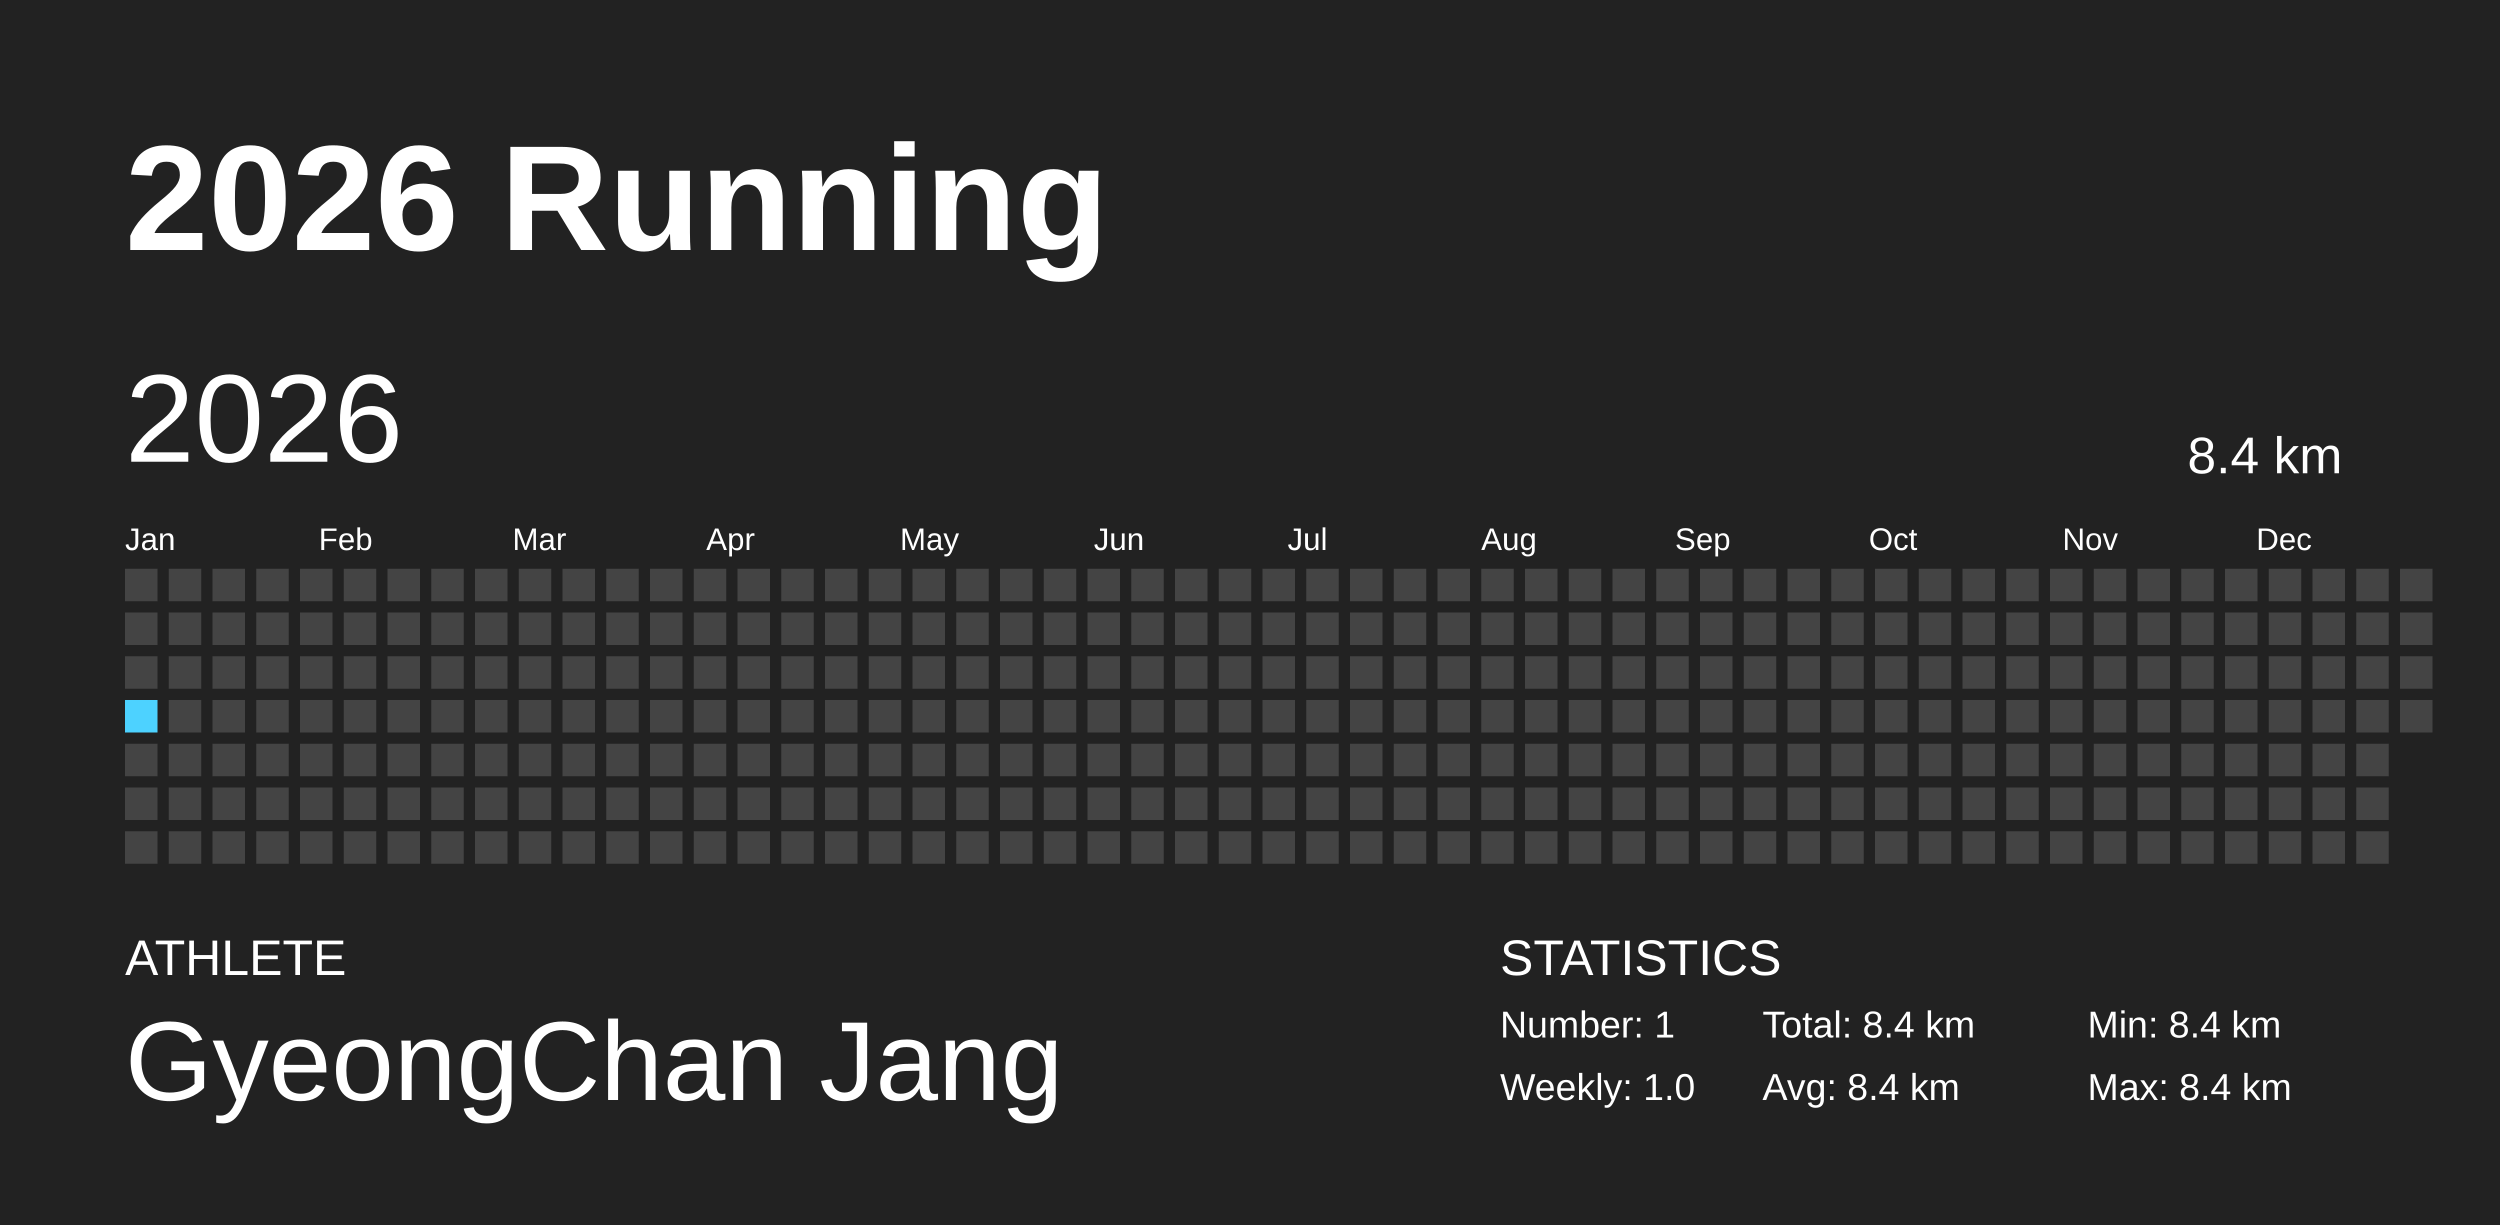
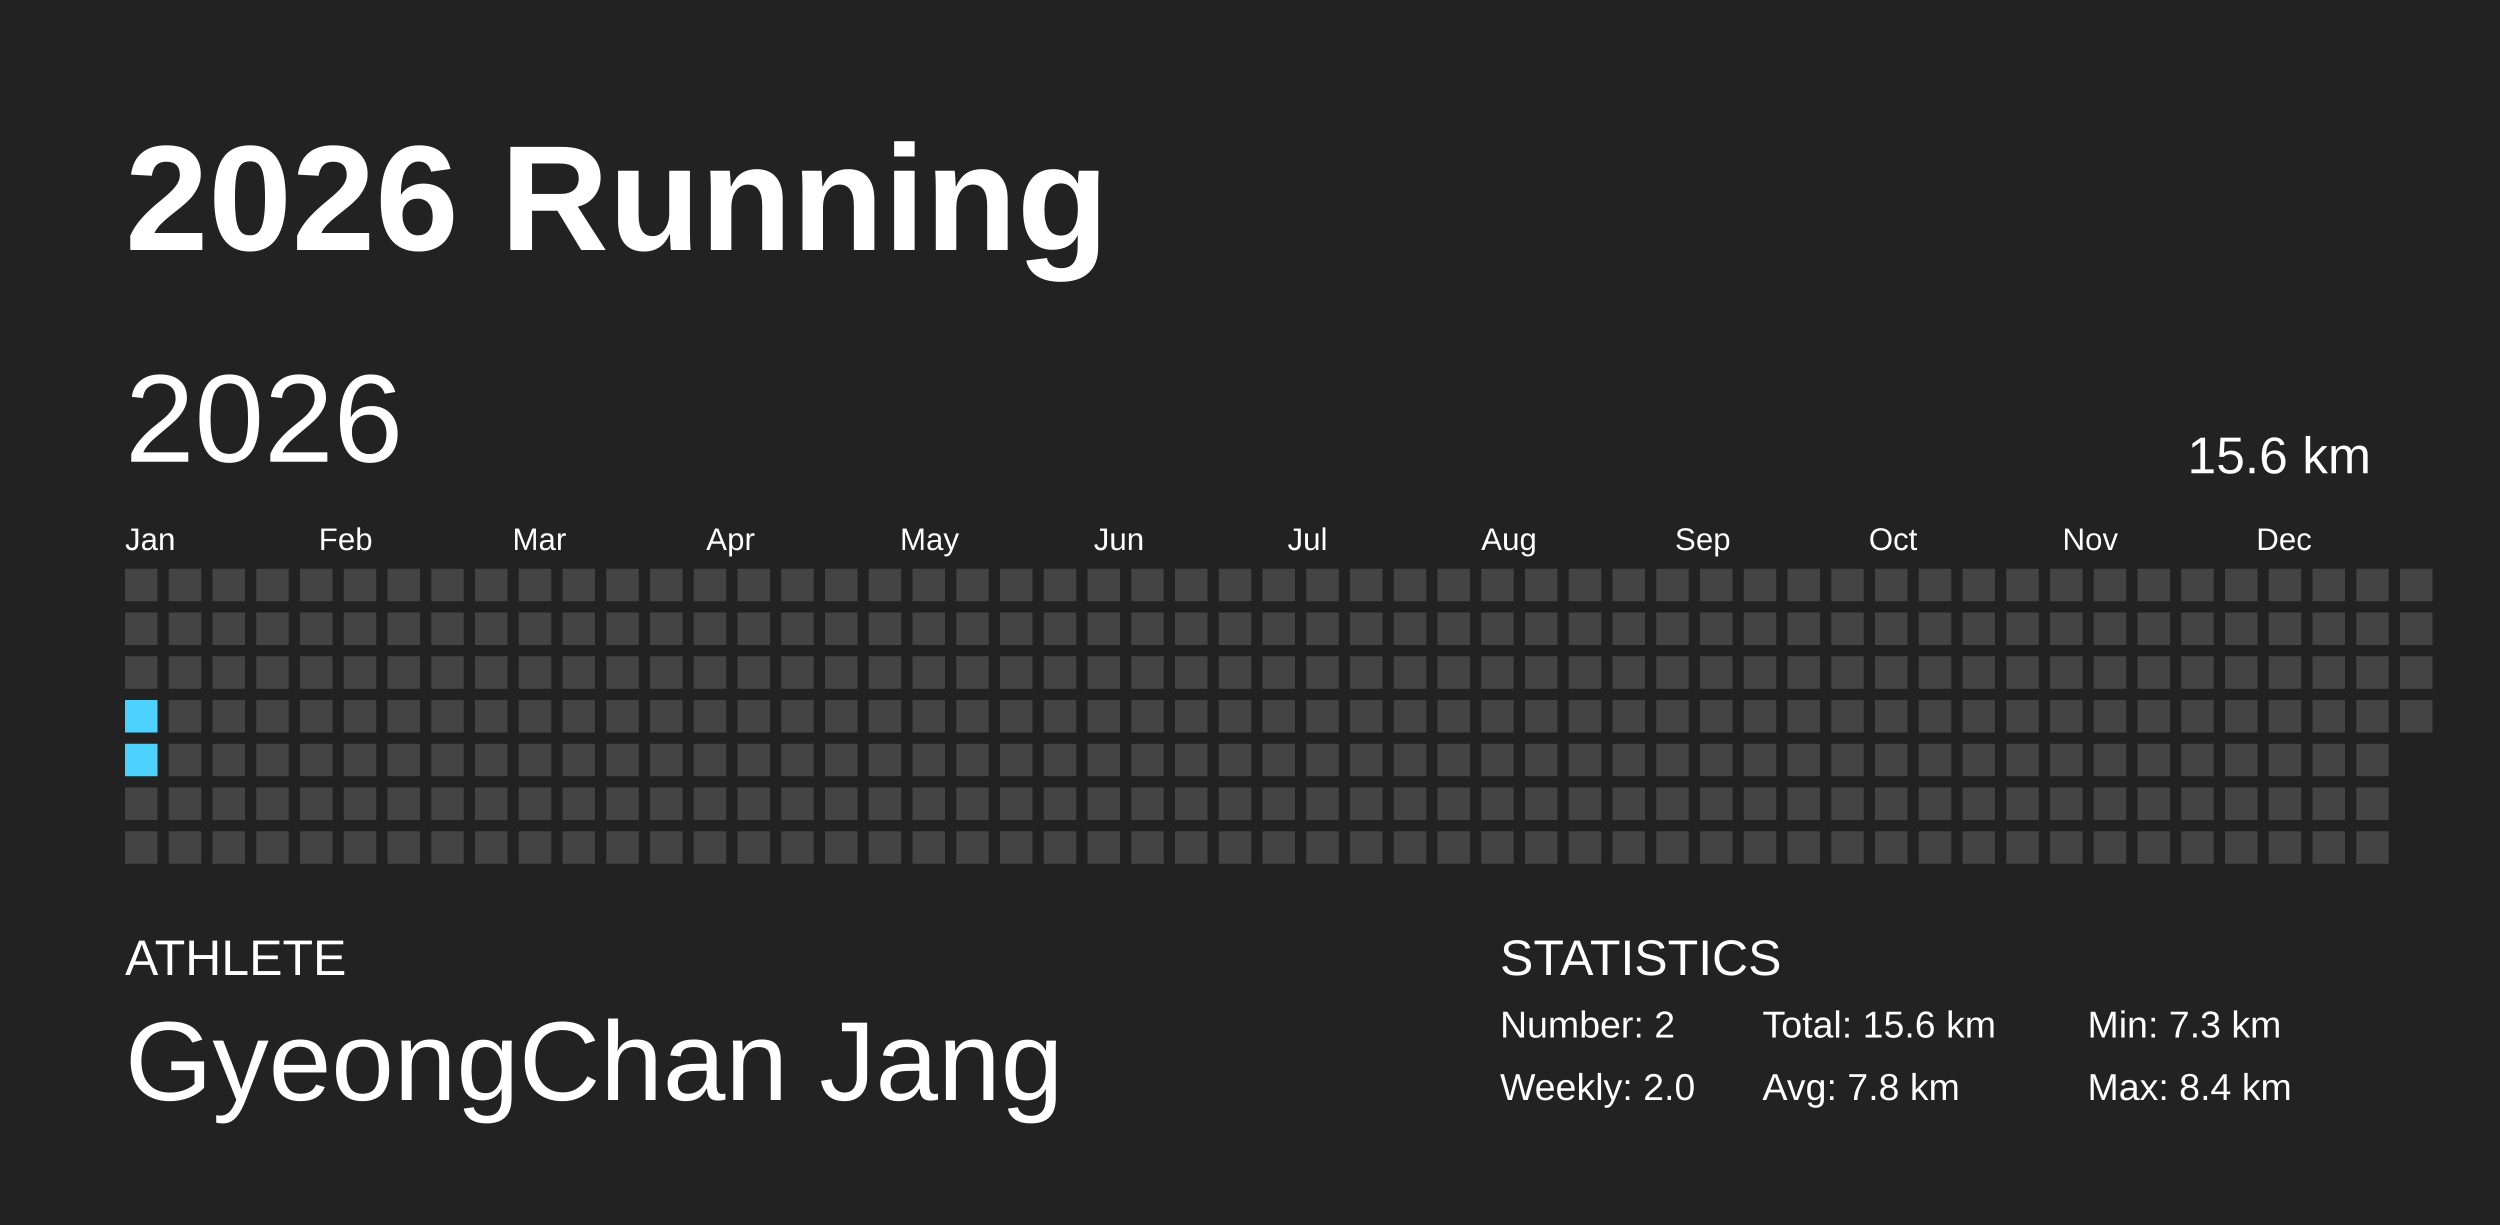
<svg xmlns="http://www.w3.org/2000/svg" baseProfile="full" height="98mm" version="1.1" viewBox="0,0,200,98" width="200mm">
  <defs />
  <rect fill="#222222" height="98" width="200" x="0" y="0" />
  <text fill="#FFFFFF" style="font-size:12px; font-family:Arial; font-weight:bold;" x="10" y="20">2026 Running</text>
  <text fill="#FFFFFF" style="font-size:4px; font-family:Arial" x="10" y="78">ATHLETE</text>
  <text fill="#FFFFFF" style="font-size:9px; font-family:Arial" x="10" y="88">GyeongChan Jang</text>
  <text fill="#FFFFFF" style="font-size:4px; font-family:Arial" x="120" y="78">STATISTICS</text>
-   <text fill="#FFFFFF" style="font-size:3px; font-family:Arial" x="120" y="83">Number: 1</text>
-   <text fill="#FFFFFF" style="font-size:3px; font-family:Arial" x="120" y="88">Weekly: 1.0</text>
-   <text fill="#FFFFFF" style="font-size:3px; font-family:Arial" x="141" y="83">Total: 8.4 km</text>
-   <text fill="#FFFFFF" style="font-size:3px; font-family:Arial" x="141" y="88">Avg: 8.4 km</text>
-   <text fill="#FFFFFF" style="font-size:3px; font-family:Arial" x="167" y="83">Min: 8.4 km</text>
+   <text fill="#FFFFFF" style="font-size:3px; font-family:Arial" x="120" y="83">Number: 2</text>
+   <text fill="#FFFFFF" style="font-size:3px; font-family:Arial" x="120" y="88">Weekly: 2.0</text>
+   <text fill="#FFFFFF" style="font-size:3px; font-family:Arial" x="141" y="83">Total: 15.6 km</text>
+   <text fill="#FFFFFF" style="font-size:3px; font-family:Arial" x="141" y="88">Avg: 7.8 km</text>
+   <text fill="#FFFFFF" style="font-size:3px; font-family:Arial" x="167" y="83">Min: 7.3 km</text>
  <text fill="#FFFFFF" style="font-size:3px; font-family:Arial" x="167" y="88">Max: 8.4 km</text>
  <text dominant-baseline="hanging" fill="#FFFFFF" style="font-size:10.0px; font-family:Arial;" x="10" y="30">2026</text>
-   <text dominant-baseline="hanging" fill="#FFFFFF" style="font-size:4.125px; font-family:Arial;" x="175" y="35">8.4 km</text>
+   <text dominant-baseline="hanging" fill="#FFFFFF" style="font-size:4.125px; font-family:Arial;" x="175" y="35">15.6 km</text>
  <text fill="#FFFFFF" style="font-size:2.5px; font-family:Arial" x="10.0" y="44">Jan</text>
  <text fill="#FFFFFF" style="font-size:2.5px; font-family:Arial" x="25.5" y="44">Feb</text>
  <text fill="#FFFFFF" style="font-size:2.5px; font-family:Arial" x="41.0" y="44">Mar</text>
  <text fill="#FFFFFF" style="font-size:2.5px; font-family:Arial" x="56.5" y="44">Apr</text>
  <text fill="#FFFFFF" style="font-size:2.5px; font-family:Arial" x="72.0" y="44">May</text>
  <text fill="#FFFFFF" style="font-size:2.5px; font-family:Arial" x="87.5" y="44">Jun</text>
  <text fill="#FFFFFF" style="font-size:2.5px; font-family:Arial" x="103.0" y="44">Jul</text>
  <text fill="#FFFFFF" style="font-size:2.5px; font-family:Arial" x="118.5" y="44">Aug</text>
  <text fill="#FFFFFF" style="font-size:2.5px; font-family:Arial" x="134.0" y="44">Sep</text>
  <text fill="#FFFFFF" style="font-size:2.5px; font-family:Arial" x="149.5" y="44">Oct</text>
  <text fill="#FFFFFF" style="font-size:2.5px; font-family:Arial" x="165.0" y="44">Nov</text>
  <text fill="#FFFFFF" style="font-size:2.5px; font-family:Arial" x="180.5" y="44">Dec</text>
  <rect fill="#444444" height="2.6" width="2.6" x="10.0" y="45.5" />
  <rect fill="#444444" height="2.6" width="2.6" x="10.0" y="49.0" />
  <rect fill="#444444" height="2.6" width="2.6" x="10.0" y="52.5" />
-   <rect fill="#4DD2FF" height="2.6" width="2.6" x="10.0" y="56.0" />
-   <rect fill="#444444" height="2.6" width="2.6" x="10.0" y="59.5" />
+   <rect fill="#4dd2ff" height="2.6" width="2.6" x="10.0" y="56.0" />
+   <rect fill="#4dd2ff" height="2.6" width="2.6" x="10.0" y="59.5" />
  <rect fill="#444444" height="2.6" width="2.6" x="10.0" y="63.0" />
  <rect fill="#444444" height="2.6" width="2.6" x="10.0" y="66.5" />
  <rect fill="#444444" height="2.6" width="2.6" x="13.5" y="45.5" />
  <rect fill="#444444" height="2.6" width="2.6" x="13.5" y="49.0" />
  <rect fill="#444444" height="2.6" width="2.6" x="13.5" y="52.5" />
  <rect fill="#444444" height="2.6" width="2.6" x="13.5" y="56.0" />
  <rect fill="#444444" height="2.6" width="2.6" x="13.5" y="59.5" />
  <rect fill="#444444" height="2.6" width="2.6" x="13.5" y="63.0" />
  <rect fill="#444444" height="2.6" width="2.6" x="13.5" y="66.5" />
  <rect fill="#444444" height="2.6" width="2.6" x="17.0" y="45.5" />
  <rect fill="#444444" height="2.6" width="2.6" x="17.0" y="49.0" />
  <rect fill="#444444" height="2.6" width="2.6" x="17.0" y="52.5" />
  <rect fill="#444444" height="2.6" width="2.6" x="17.0" y="56.0" />
  <rect fill="#444444" height="2.6" width="2.6" x="17.0" y="59.5" />
  <rect fill="#444444" height="2.6" width="2.6" x="17.0" y="63.0" />
  <rect fill="#444444" height="2.6" width="2.6" x="17.0" y="66.5" />
  <rect fill="#444444" height="2.6" width="2.6" x="20.5" y="45.5" />
  <rect fill="#444444" height="2.6" width="2.6" x="20.5" y="49.0" />
  <rect fill="#444444" height="2.6" width="2.6" x="20.5" y="52.5" />
  <rect fill="#444444" height="2.6" width="2.6" x="20.5" y="56.0" />
  <rect fill="#444444" height="2.6" width="2.6" x="20.5" y="59.5" />
  <rect fill="#444444" height="2.6" width="2.6" x="20.5" y="63.0" />
  <rect fill="#444444" height="2.6" width="2.6" x="20.5" y="66.5" />
  <rect fill="#444444" height="2.6" width="2.6" x="24.0" y="45.5" />
  <rect fill="#444444" height="2.6" width="2.6" x="24.0" y="49.0" />
  <rect fill="#444444" height="2.6" width="2.6" x="24.0" y="52.5" />
  <rect fill="#444444" height="2.6" width="2.6" x="24.0" y="56.0" />
  <rect fill="#444444" height="2.6" width="2.6" x="24.0" y="59.5" />
  <rect fill="#444444" height="2.6" width="2.6" x="24.0" y="63.0" />
  <rect fill="#444444" height="2.6" width="2.6" x="24.0" y="66.5" />
  <rect fill="#444444" height="2.6" width="2.6" x="27.5" y="45.5" />
  <rect fill="#444444" height="2.6" width="2.6" x="27.5" y="49.0" />
  <rect fill="#444444" height="2.6" width="2.6" x="27.5" y="52.5" />
  <rect fill="#444444" height="2.6" width="2.6" x="27.5" y="56.0" />
  <rect fill="#444444" height="2.6" width="2.6" x="27.5" y="59.5" />
  <rect fill="#444444" height="2.6" width="2.6" x="27.5" y="63.0" />
  <rect fill="#444444" height="2.6" width="2.6" x="27.5" y="66.5" />
  <rect fill="#444444" height="2.6" width="2.6" x="31.0" y="45.5" />
  <rect fill="#444444" height="2.6" width="2.6" x="31.0" y="49.0" />
  <rect fill="#444444" height="2.6" width="2.6" x="31.0" y="52.5" />
  <rect fill="#444444" height="2.6" width="2.6" x="31.0" y="56.0" />
  <rect fill="#444444" height="2.6" width="2.6" x="31.0" y="59.5" />
  <rect fill="#444444" height="2.6" width="2.6" x="31.0" y="63.0" />
  <rect fill="#444444" height="2.6" width="2.6" x="31.0" y="66.5" />
  <rect fill="#444444" height="2.6" width="2.6" x="34.5" y="45.5" />
  <rect fill="#444444" height="2.6" width="2.6" x="34.5" y="49.0" />
  <rect fill="#444444" height="2.6" width="2.6" x="34.5" y="52.5" />
  <rect fill="#444444" height="2.6" width="2.6" x="34.5" y="56.0" />
  <rect fill="#444444" height="2.6" width="2.6" x="34.5" y="59.5" />
  <rect fill="#444444" height="2.6" width="2.6" x="34.5" y="63.0" />
  <rect fill="#444444" height="2.6" width="2.6" x="34.5" y="66.5" />
  <rect fill="#444444" height="2.6" width="2.6" x="38.0" y="45.5" />
  <rect fill="#444444" height="2.6" width="2.6" x="38.0" y="49.0" />
  <rect fill="#444444" height="2.6" width="2.6" x="38.0" y="52.5" />
  <rect fill="#444444" height="2.6" width="2.6" x="38.0" y="56.0" />
  <rect fill="#444444" height="2.6" width="2.6" x="38.0" y="59.5" />
  <rect fill="#444444" height="2.6" width="2.6" x="38.0" y="63.0" />
  <rect fill="#444444" height="2.6" width="2.6" x="38.0" y="66.5" />
  <rect fill="#444444" height="2.6" width="2.6" x="41.5" y="45.5" />
  <rect fill="#444444" height="2.6" width="2.6" x="41.5" y="49.0" />
  <rect fill="#444444" height="2.6" width="2.6" x="41.5" y="52.5" />
  <rect fill="#444444" height="2.6" width="2.6" x="41.5" y="56.0" />
  <rect fill="#444444" height="2.6" width="2.6" x="41.5" y="59.5" />
  <rect fill="#444444" height="2.6" width="2.6" x="41.5" y="63.0" />
  <rect fill="#444444" height="2.6" width="2.6" x="41.5" y="66.5" />
  <rect fill="#444444" height="2.6" width="2.6" x="45.0" y="45.5" />
  <rect fill="#444444" height="2.6" width="2.6" x="45.0" y="49.0" />
  <rect fill="#444444" height="2.6" width="2.6" x="45.0" y="52.5" />
  <rect fill="#444444" height="2.6" width="2.6" x="45.0" y="56.0" />
  <rect fill="#444444" height="2.6" width="2.6" x="45.0" y="59.5" />
  <rect fill="#444444" height="2.6" width="2.6" x="45.0" y="63.0" />
  <rect fill="#444444" height="2.6" width="2.6" x="45.0" y="66.5" />
  <rect fill="#444444" height="2.6" width="2.6" x="48.5" y="45.5" />
  <rect fill="#444444" height="2.6" width="2.6" x="48.5" y="49.0" />
  <rect fill="#444444" height="2.6" width="2.6" x="48.5" y="52.5" />
  <rect fill="#444444" height="2.6" width="2.6" x="48.5" y="56.0" />
  <rect fill="#444444" height="2.6" width="2.6" x="48.5" y="59.5" />
  <rect fill="#444444" height="2.6" width="2.6" x="48.5" y="63.0" />
  <rect fill="#444444" height="2.6" width="2.6" x="48.5" y="66.5" />
  <rect fill="#444444" height="2.6" width="2.6" x="52.0" y="45.5" />
  <rect fill="#444444" height="2.6" width="2.6" x="52.0" y="49.0" />
  <rect fill="#444444" height="2.6" width="2.6" x="52.0" y="52.5" />
  <rect fill="#444444" height="2.6" width="2.6" x="52.0" y="56.0" />
  <rect fill="#444444" height="2.6" width="2.6" x="52.0" y="59.5" />
  <rect fill="#444444" height="2.6" width="2.6" x="52.0" y="63.0" />
  <rect fill="#444444" height="2.6" width="2.6" x="52.0" y="66.5" />
  <rect fill="#444444" height="2.6" width="2.6" x="55.5" y="45.5" />
  <rect fill="#444444" height="2.6" width="2.6" x="55.5" y="49.0" />
  <rect fill="#444444" height="2.6" width="2.6" x="55.5" y="52.5" />
  <rect fill="#444444" height="2.6" width="2.6" x="55.5" y="56.0" />
  <rect fill="#444444" height="2.6" width="2.6" x="55.5" y="59.5" />
  <rect fill="#444444" height="2.6" width="2.6" x="55.5" y="63.0" />
  <rect fill="#444444" height="2.6" width="2.6" x="55.5" y="66.5" />
  <rect fill="#444444" height="2.6" width="2.6" x="59.0" y="45.5" />
  <rect fill="#444444" height="2.6" width="2.6" x="59.0" y="49.0" />
  <rect fill="#444444" height="2.6" width="2.6" x="59.0" y="52.5" />
  <rect fill="#444444" height="2.6" width="2.6" x="59.0" y="56.0" />
  <rect fill="#444444" height="2.6" width="2.6" x="59.0" y="59.5" />
  <rect fill="#444444" height="2.6" width="2.6" x="59.0" y="63.0" />
  <rect fill="#444444" height="2.6" width="2.6" x="59.0" y="66.5" />
  <rect fill="#444444" height="2.6" width="2.6" x="62.5" y="45.5" />
  <rect fill="#444444" height="2.6" width="2.6" x="62.5" y="49.0" />
  <rect fill="#444444" height="2.6" width="2.6" x="62.5" y="52.5" />
  <rect fill="#444444" height="2.6" width="2.6" x="62.5" y="56.0" />
  <rect fill="#444444" height="2.6" width="2.6" x="62.5" y="59.5" />
  <rect fill="#444444" height="2.6" width="2.6" x="62.5" y="63.0" />
  <rect fill="#444444" height="2.6" width="2.6" x="62.5" y="66.5" />
  <rect fill="#444444" height="2.6" width="2.6" x="66.0" y="45.5" />
  <rect fill="#444444" height="2.6" width="2.6" x="66.0" y="49.0" />
  <rect fill="#444444" height="2.6" width="2.6" x="66.0" y="52.5" />
  <rect fill="#444444" height="2.6" width="2.6" x="66.0" y="56.0" />
  <rect fill="#444444" height="2.6" width="2.6" x="66.0" y="59.5" />
  <rect fill="#444444" height="2.6" width="2.6" x="66.0" y="63.0" />
  <rect fill="#444444" height="2.6" width="2.6" x="66.0" y="66.5" />
  <rect fill="#444444" height="2.6" width="2.6" x="69.5" y="45.5" />
  <rect fill="#444444" height="2.6" width="2.6" x="69.5" y="49.0" />
  <rect fill="#444444" height="2.6" width="2.6" x="69.5" y="52.5" />
  <rect fill="#444444" height="2.6" width="2.6" x="69.5" y="56.0" />
  <rect fill="#444444" height="2.6" width="2.6" x="69.5" y="59.5" />
  <rect fill="#444444" height="2.6" width="2.6" x="69.5" y="63.0" />
  <rect fill="#444444" height="2.6" width="2.6" x="69.5" y="66.5" />
  <rect fill="#444444" height="2.6" width="2.6" x="73.0" y="45.5" />
  <rect fill="#444444" height="2.6" width="2.6" x="73.0" y="49.0" />
  <rect fill="#444444" height="2.6" width="2.6" x="73.0" y="52.5" />
  <rect fill="#444444" height="2.6" width="2.6" x="73.0" y="56.0" />
  <rect fill="#444444" height="2.6" width="2.6" x="73.0" y="59.5" />
  <rect fill="#444444" height="2.6" width="2.6" x="73.0" y="63.0" />
  <rect fill="#444444" height="2.6" width="2.6" x="73.0" y="66.5" />
  <rect fill="#444444" height="2.6" width="2.6" x="76.5" y="45.5" />
  <rect fill="#444444" height="2.6" width="2.6" x="76.5" y="49.0" />
  <rect fill="#444444" height="2.6" width="2.6" x="76.5" y="52.5" />
  <rect fill="#444444" height="2.6" width="2.6" x="76.5" y="56.0" />
  <rect fill="#444444" height="2.6" width="2.6" x="76.5" y="59.5" />
  <rect fill="#444444" height="2.6" width="2.6" x="76.5" y="63.0" />
  <rect fill="#444444" height="2.6" width="2.6" x="76.5" y="66.5" />
  <rect fill="#444444" height="2.6" width="2.6" x="80.0" y="45.5" />
  <rect fill="#444444" height="2.6" width="2.6" x="80.0" y="49.0" />
  <rect fill="#444444" height="2.6" width="2.6" x="80.0" y="52.5" />
  <rect fill="#444444" height="2.6" width="2.6" x="80.0" y="56.0" />
  <rect fill="#444444" height="2.6" width="2.6" x="80.0" y="59.5" />
  <rect fill="#444444" height="2.6" width="2.6" x="80.0" y="63.0" />
  <rect fill="#444444" height="2.6" width="2.6" x="80.0" y="66.5" />
  <rect fill="#444444" height="2.6" width="2.6" x="83.5" y="45.5" />
  <rect fill="#444444" height="2.6" width="2.6" x="83.5" y="49.0" />
  <rect fill="#444444" height="2.6" width="2.6" x="83.5" y="52.5" />
  <rect fill="#444444" height="2.6" width="2.6" x="83.5" y="56.0" />
  <rect fill="#444444" height="2.6" width="2.6" x="83.5" y="59.5" />
  <rect fill="#444444" height="2.6" width="2.6" x="83.5" y="63.0" />
  <rect fill="#444444" height="2.6" width="2.6" x="83.5" y="66.5" />
  <rect fill="#444444" height="2.6" width="2.6" x="87.0" y="45.5" />
  <rect fill="#444444" height="2.6" width="2.6" x="87.0" y="49.0" />
  <rect fill="#444444" height="2.6" width="2.6" x="87.0" y="52.5" />
  <rect fill="#444444" height="2.6" width="2.6" x="87.0" y="56.0" />
  <rect fill="#444444" height="2.6" width="2.6" x="87.0" y="59.5" />
  <rect fill="#444444" height="2.6" width="2.6" x="87.0" y="63.0" />
  <rect fill="#444444" height="2.6" width="2.6" x="87.0" y="66.5" />
  <rect fill="#444444" height="2.6" width="2.6" x="90.5" y="45.5" />
  <rect fill="#444444" height="2.6" width="2.6" x="90.5" y="49.0" />
  <rect fill="#444444" height="2.6" width="2.6" x="90.5" y="52.5" />
  <rect fill="#444444" height="2.6" width="2.6" x="90.5" y="56.0" />
  <rect fill="#444444" height="2.6" width="2.6" x="90.5" y="59.5" />
  <rect fill="#444444" height="2.6" width="2.6" x="90.5" y="63.0" />
  <rect fill="#444444" height="2.6" width="2.6" x="90.5" y="66.5" />
  <rect fill="#444444" height="2.6" width="2.6" x="94.0" y="45.5" />
  <rect fill="#444444" height="2.6" width="2.6" x="94.0" y="49.0" />
  <rect fill="#444444" height="2.6" width="2.6" x="94.0" y="52.5" />
  <rect fill="#444444" height="2.6" width="2.6" x="94.0" y="56.0" />
  <rect fill="#444444" height="2.6" width="2.6" x="94.0" y="59.5" />
  <rect fill="#444444" height="2.6" width="2.6" x="94.0" y="63.0" />
  <rect fill="#444444" height="2.6" width="2.6" x="94.0" y="66.5" />
  <rect fill="#444444" height="2.6" width="2.6" x="97.5" y="45.5" />
  <rect fill="#444444" height="2.6" width="2.6" x="97.5" y="49.0" />
  <rect fill="#444444" height="2.6" width="2.6" x="97.5" y="52.5" />
  <rect fill="#444444" height="2.6" width="2.6" x="97.5" y="56.0" />
  <rect fill="#444444" height="2.6" width="2.6" x="97.5" y="59.5" />
  <rect fill="#444444" height="2.6" width="2.6" x="97.5" y="63.0" />
  <rect fill="#444444" height="2.6" width="2.6" x="97.5" y="66.5" />
  <rect fill="#444444" height="2.6" width="2.6" x="101.0" y="45.5" />
  <rect fill="#444444" height="2.6" width="2.6" x="101.0" y="49.0" />
  <rect fill="#444444" height="2.6" width="2.6" x="101.0" y="52.5" />
  <rect fill="#444444" height="2.6" width="2.6" x="101.0" y="56.0" />
  <rect fill="#444444" height="2.6" width="2.6" x="101.0" y="59.5" />
  <rect fill="#444444" height="2.6" width="2.6" x="101.0" y="63.0" />
  <rect fill="#444444" height="2.6" width="2.6" x="101.0" y="66.5" />
  <rect fill="#444444" height="2.6" width="2.6" x="104.5" y="45.5" />
  <rect fill="#444444" height="2.6" width="2.6" x="104.5" y="49.0" />
  <rect fill="#444444" height="2.6" width="2.6" x="104.5" y="52.5" />
  <rect fill="#444444" height="2.6" width="2.6" x="104.5" y="56.0" />
  <rect fill="#444444" height="2.6" width="2.6" x="104.5" y="59.5" />
  <rect fill="#444444" height="2.6" width="2.6" x="104.5" y="63.0" />
  <rect fill="#444444" height="2.6" width="2.6" x="104.5" y="66.5" />
  <rect fill="#444444" height="2.6" width="2.6" x="108.0" y="45.5" />
  <rect fill="#444444" height="2.6" width="2.6" x="108.0" y="49.0" />
  <rect fill="#444444" height="2.6" width="2.6" x="108.0" y="52.5" />
  <rect fill="#444444" height="2.6" width="2.6" x="108.0" y="56.0" />
  <rect fill="#444444" height="2.6" width="2.6" x="108.0" y="59.5" />
  <rect fill="#444444" height="2.6" width="2.6" x="108.0" y="63.0" />
  <rect fill="#444444" height="2.6" width="2.6" x="108.0" y="66.5" />
  <rect fill="#444444" height="2.6" width="2.6" x="111.5" y="45.5" />
  <rect fill="#444444" height="2.6" width="2.6" x="111.5" y="49.0" />
  <rect fill="#444444" height="2.6" width="2.6" x="111.5" y="52.5" />
  <rect fill="#444444" height="2.6" width="2.6" x="111.5" y="56.0" />
  <rect fill="#444444" height="2.6" width="2.6" x="111.5" y="59.5" />
  <rect fill="#444444" height="2.6" width="2.6" x="111.5" y="63.0" />
  <rect fill="#444444" height="2.6" width="2.6" x="111.5" y="66.5" />
  <rect fill="#444444" height="2.6" width="2.6" x="115.0" y="45.5" />
  <rect fill="#444444" height="2.6" width="2.6" x="115.0" y="49.0" />
  <rect fill="#444444" height="2.6" width="2.6" x="115.0" y="52.5" />
  <rect fill="#444444" height="2.6" width="2.6" x="115.0" y="56.0" />
  <rect fill="#444444" height="2.6" width="2.6" x="115.0" y="59.5" />
  <rect fill="#444444" height="2.6" width="2.6" x="115.0" y="63.0" />
  <rect fill="#444444" height="2.6" width="2.6" x="115.0" y="66.5" />
  <rect fill="#444444" height="2.6" width="2.6" x="118.5" y="45.5" />
  <rect fill="#444444" height="2.6" width="2.6" x="118.5" y="49.0" />
  <rect fill="#444444" height="2.6" width="2.6" x="118.5" y="52.5" />
  <rect fill="#444444" height="2.6" width="2.6" x="118.5" y="56.0" />
  <rect fill="#444444" height="2.6" width="2.6" x="118.5" y="59.5" />
  <rect fill="#444444" height="2.6" width="2.6" x="118.5" y="63.0" />
  <rect fill="#444444" height="2.6" width="2.6" x="118.5" y="66.5" />
  <rect fill="#444444" height="2.6" width="2.6" x="122.0" y="45.5" />
  <rect fill="#444444" height="2.6" width="2.6" x="122.0" y="49.0" />
  <rect fill="#444444" height="2.6" width="2.6" x="122.0" y="52.5" />
  <rect fill="#444444" height="2.6" width="2.6" x="122.0" y="56.0" />
  <rect fill="#444444" height="2.6" width="2.6" x="122.0" y="59.5" />
  <rect fill="#444444" height="2.6" width="2.6" x="122.0" y="63.0" />
  <rect fill="#444444" height="2.6" width="2.6" x="122.0" y="66.5" />
  <rect fill="#444444" height="2.6" width="2.6" x="125.5" y="45.5" />
  <rect fill="#444444" height="2.6" width="2.6" x="125.5" y="49.0" />
  <rect fill="#444444" height="2.6" width="2.6" x="125.5" y="52.5" />
  <rect fill="#444444" height="2.6" width="2.6" x="125.5" y="56.0" />
  <rect fill="#444444" height="2.6" width="2.6" x="125.5" y="59.5" />
  <rect fill="#444444" height="2.6" width="2.6" x="125.5" y="63.0" />
  <rect fill="#444444" height="2.6" width="2.6" x="125.5" y="66.5" />
  <rect fill="#444444" height="2.6" width="2.6" x="129.0" y="45.5" />
  <rect fill="#444444" height="2.6" width="2.6" x="129.0" y="49.0" />
  <rect fill="#444444" height="2.6" width="2.6" x="129.0" y="52.5" />
  <rect fill="#444444" height="2.6" width="2.6" x="129.0" y="56.0" />
  <rect fill="#444444" height="2.6" width="2.6" x="129.0" y="59.5" />
  <rect fill="#444444" height="2.6" width="2.6" x="129.0" y="63.0" />
  <rect fill="#444444" height="2.6" width="2.6" x="129.0" y="66.5" />
  <rect fill="#444444" height="2.6" width="2.6" x="132.5" y="45.5" />
  <rect fill="#444444" height="2.6" width="2.6" x="132.5" y="49.0" />
  <rect fill="#444444" height="2.6" width="2.6" x="132.5" y="52.5" />
  <rect fill="#444444" height="2.6" width="2.6" x="132.5" y="56.0" />
  <rect fill="#444444" height="2.6" width="2.6" x="132.5" y="59.5" />
  <rect fill="#444444" height="2.6" width="2.6" x="132.5" y="63.0" />
  <rect fill="#444444" height="2.6" width="2.6" x="132.5" y="66.5" />
  <rect fill="#444444" height="2.6" width="2.6" x="136.0" y="45.5" />
  <rect fill="#444444" height="2.6" width="2.6" x="136.0" y="49.0" />
  <rect fill="#444444" height="2.6" width="2.6" x="136.0" y="52.5" />
  <rect fill="#444444" height="2.6" width="2.6" x="136.0" y="56.0" />
  <rect fill="#444444" height="2.6" width="2.6" x="136.0" y="59.5" />
  <rect fill="#444444" height="2.6" width="2.6" x="136.0" y="63.0" />
  <rect fill="#444444" height="2.6" width="2.6" x="136.0" y="66.5" />
  <rect fill="#444444" height="2.6" width="2.6" x="139.5" y="45.5" />
  <rect fill="#444444" height="2.6" width="2.6" x="139.5" y="49.0" />
  <rect fill="#444444" height="2.6" width="2.6" x="139.5" y="52.5" />
  <rect fill="#444444" height="2.6" width="2.6" x="139.5" y="56.0" />
  <rect fill="#444444" height="2.6" width="2.6" x="139.5" y="59.5" />
  <rect fill="#444444" height="2.6" width="2.6" x="139.5" y="63.0" />
  <rect fill="#444444" height="2.6" width="2.6" x="139.5" y="66.5" />
  <rect fill="#444444" height="2.6" width="2.6" x="143.0" y="45.5" />
  <rect fill="#444444" height="2.6" width="2.6" x="143.0" y="49.0" />
  <rect fill="#444444" height="2.6" width="2.6" x="143.0" y="52.5" />
  <rect fill="#444444" height="2.6" width="2.6" x="143.0" y="56.0" />
  <rect fill="#444444" height="2.6" width="2.6" x="143.0" y="59.5" />
  <rect fill="#444444" height="2.6" width="2.6" x="143.0" y="63.0" />
  <rect fill="#444444" height="2.6" width="2.6" x="143.0" y="66.5" />
  <rect fill="#444444" height="2.6" width="2.6" x="146.5" y="45.5" />
  <rect fill="#444444" height="2.6" width="2.6" x="146.5" y="49.0" />
  <rect fill="#444444" height="2.6" width="2.6" x="146.5" y="52.5" />
  <rect fill="#444444" height="2.6" width="2.6" x="146.5" y="56.0" />
  <rect fill="#444444" height="2.6" width="2.6" x="146.5" y="59.5" />
  <rect fill="#444444" height="2.6" width="2.6" x="146.5" y="63.0" />
  <rect fill="#444444" height="2.6" width="2.6" x="146.5" y="66.5" />
  <rect fill="#444444" height="2.6" width="2.6" x="150.0" y="45.5" />
  <rect fill="#444444" height="2.6" width="2.6" x="150.0" y="49.0" />
  <rect fill="#444444" height="2.6" width="2.6" x="150.0" y="52.5" />
  <rect fill="#444444" height="2.6" width="2.6" x="150.0" y="56.0" />
  <rect fill="#444444" height="2.6" width="2.6" x="150.0" y="59.5" />
  <rect fill="#444444" height="2.6" width="2.6" x="150.0" y="63.0" />
  <rect fill="#444444" height="2.6" width="2.6" x="150.0" y="66.5" />
  <rect fill="#444444" height="2.6" width="2.6" x="153.5" y="45.5" />
  <rect fill="#444444" height="2.6" width="2.6" x="153.5" y="49.0" />
  <rect fill="#444444" height="2.6" width="2.6" x="153.5" y="52.5" />
  <rect fill="#444444" height="2.6" width="2.6" x="153.5" y="56.0" />
  <rect fill="#444444" height="2.6" width="2.6" x="153.5" y="59.5" />
  <rect fill="#444444" height="2.6" width="2.6" x="153.5" y="63.0" />
  <rect fill="#444444" height="2.6" width="2.6" x="153.5" y="66.5" />
  <rect fill="#444444" height="2.6" width="2.6" x="157.0" y="45.5" />
  <rect fill="#444444" height="2.6" width="2.6" x="157.0" y="49.0" />
  <rect fill="#444444" height="2.6" width="2.6" x="157.0" y="52.5" />
  <rect fill="#444444" height="2.6" width="2.6" x="157.0" y="56.0" />
  <rect fill="#444444" height="2.6" width="2.6" x="157.0" y="59.5" />
  <rect fill="#444444" height="2.6" width="2.6" x="157.0" y="63.0" />
  <rect fill="#444444" height="2.6" width="2.6" x="157.0" y="66.5" />
  <rect fill="#444444" height="2.6" width="2.6" x="160.5" y="45.5" />
  <rect fill="#444444" height="2.6" width="2.6" x="160.5" y="49.0" />
  <rect fill="#444444" height="2.6" width="2.6" x="160.5" y="52.5" />
  <rect fill="#444444" height="2.6" width="2.6" x="160.5" y="56.0" />
  <rect fill="#444444" height="2.6" width="2.6" x="160.5" y="59.5" />
  <rect fill="#444444" height="2.6" width="2.6" x="160.5" y="63.0" />
  <rect fill="#444444" height="2.6" width="2.6" x="160.5" y="66.5" />
  <rect fill="#444444" height="2.6" width="2.6" x="164.0" y="45.5" />
  <rect fill="#444444" height="2.6" width="2.6" x="164.0" y="49.0" />
  <rect fill="#444444" height="2.6" width="2.6" x="164.0" y="52.5" />
  <rect fill="#444444" height="2.6" width="2.6" x="164.0" y="56.0" />
  <rect fill="#444444" height="2.6" width="2.6" x="164.0" y="59.5" />
  <rect fill="#444444" height="2.6" width="2.6" x="164.0" y="63.0" />
  <rect fill="#444444" height="2.6" width="2.6" x="164.0" y="66.5" />
  <rect fill="#444444" height="2.6" width="2.6" x="167.5" y="45.5" />
  <rect fill="#444444" height="2.6" width="2.6" x="167.5" y="49.0" />
  <rect fill="#444444" height="2.6" width="2.6" x="167.5" y="52.5" />
  <rect fill="#444444" height="2.6" width="2.6" x="167.5" y="56.0" />
  <rect fill="#444444" height="2.6" width="2.6" x="167.5" y="59.5" />
  <rect fill="#444444" height="2.6" width="2.6" x="167.5" y="63.0" />
  <rect fill="#444444" height="2.6" width="2.6" x="167.5" y="66.5" />
  <rect fill="#444444" height="2.6" width="2.6" x="171.0" y="45.5" />
  <rect fill="#444444" height="2.6" width="2.6" x="171.0" y="49.0" />
  <rect fill="#444444" height="2.6" width="2.6" x="171.0" y="52.5" />
  <rect fill="#444444" height="2.6" width="2.6" x="171.0" y="56.0" />
  <rect fill="#444444" height="2.6" width="2.6" x="171.0" y="59.5" />
  <rect fill="#444444" height="2.6" width="2.6" x="171.0" y="63.0" />
  <rect fill="#444444" height="2.6" width="2.6" x="171.0" y="66.5" />
  <rect fill="#444444" height="2.6" width="2.6" x="174.5" y="45.5" />
  <rect fill="#444444" height="2.6" width="2.6" x="174.5" y="49.0" />
  <rect fill="#444444" height="2.6" width="2.6" x="174.5" y="52.5" />
  <rect fill="#444444" height="2.6" width="2.6" x="174.5" y="56.0" />
  <rect fill="#444444" height="2.6" width="2.6" x="174.5" y="59.5" />
  <rect fill="#444444" height="2.6" width="2.6" x="174.5" y="63.0" />
  <rect fill="#444444" height="2.6" width="2.6" x="174.5" y="66.5" />
  <rect fill="#444444" height="2.6" width="2.6" x="178.0" y="45.5" />
  <rect fill="#444444" height="2.6" width="2.6" x="178.0" y="49.0" />
  <rect fill="#444444" height="2.6" width="2.6" x="178.0" y="52.5" />
  <rect fill="#444444" height="2.6" width="2.6" x="178.0" y="56.0" />
  <rect fill="#444444" height="2.6" width="2.6" x="178.0" y="59.5" />
  <rect fill="#444444" height="2.6" width="2.6" x="178.0" y="63.0" />
  <rect fill="#444444" height="2.6" width="2.6" x="178.0" y="66.5" />
  <rect fill="#444444" height="2.6" width="2.6" x="181.5" y="45.5" />
  <rect fill="#444444" height="2.6" width="2.6" x="181.5" y="49.0" />
  <rect fill="#444444" height="2.6" width="2.6" x="181.5" y="52.5" />
  <rect fill="#444444" height="2.6" width="2.6" x="181.5" y="56.0" />
  <rect fill="#444444" height="2.6" width="2.6" x="181.5" y="59.5" />
  <rect fill="#444444" height="2.6" width="2.6" x="181.5" y="63.0" />
  <rect fill="#444444" height="2.6" width="2.6" x="181.5" y="66.5" />
  <rect fill="#444444" height="2.6" width="2.6" x="185.0" y="45.5" />
  <rect fill="#444444" height="2.6" width="2.6" x="185.0" y="49.0" />
  <rect fill="#444444" height="2.6" width="2.6" x="185.0" y="52.5" />
  <rect fill="#444444" height="2.6" width="2.6" x="185.0" y="56.0" />
  <rect fill="#444444" height="2.6" width="2.6" x="185.0" y="59.5" />
  <rect fill="#444444" height="2.6" width="2.6" x="185.0" y="63.0" />
  <rect fill="#444444" height="2.6" width="2.6" x="185.0" y="66.5" />
  <rect fill="#444444" height="2.6" width="2.6" x="188.5" y="45.5" />
  <rect fill="#444444" height="2.6" width="2.6" x="188.5" y="49.0" />
  <rect fill="#444444" height="2.6" width="2.6" x="188.5" y="52.5" />
  <rect fill="#444444" height="2.6" width="2.6" x="188.5" y="56.0" />
  <rect fill="#444444" height="2.6" width="2.6" x="188.5" y="59.5" />
  <rect fill="#444444" height="2.6" width="2.6" x="188.5" y="63.0" />
  <rect fill="#444444" height="2.6" width="2.6" x="188.5" y="66.5" />
  <rect fill="#444444" height="2.6" width="2.6" x="192.0" y="45.5" />
  <rect fill="#444444" height="2.6" width="2.6" x="192.0" y="49.0" />
  <rect fill="#444444" height="2.6" width="2.6" x="192.0" y="52.5" />
  <rect fill="#444444" height="2.6" width="2.6" x="192.0" y="56.0" />
</svg>
